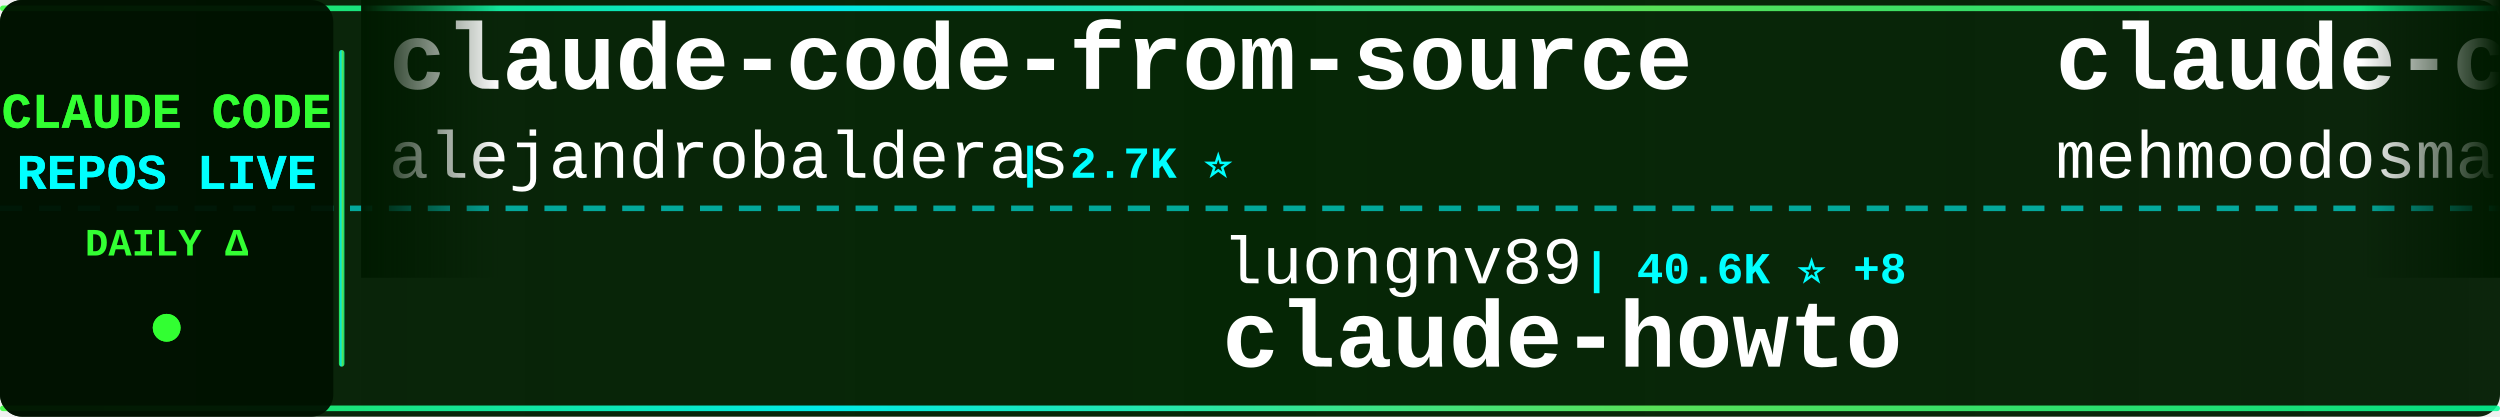
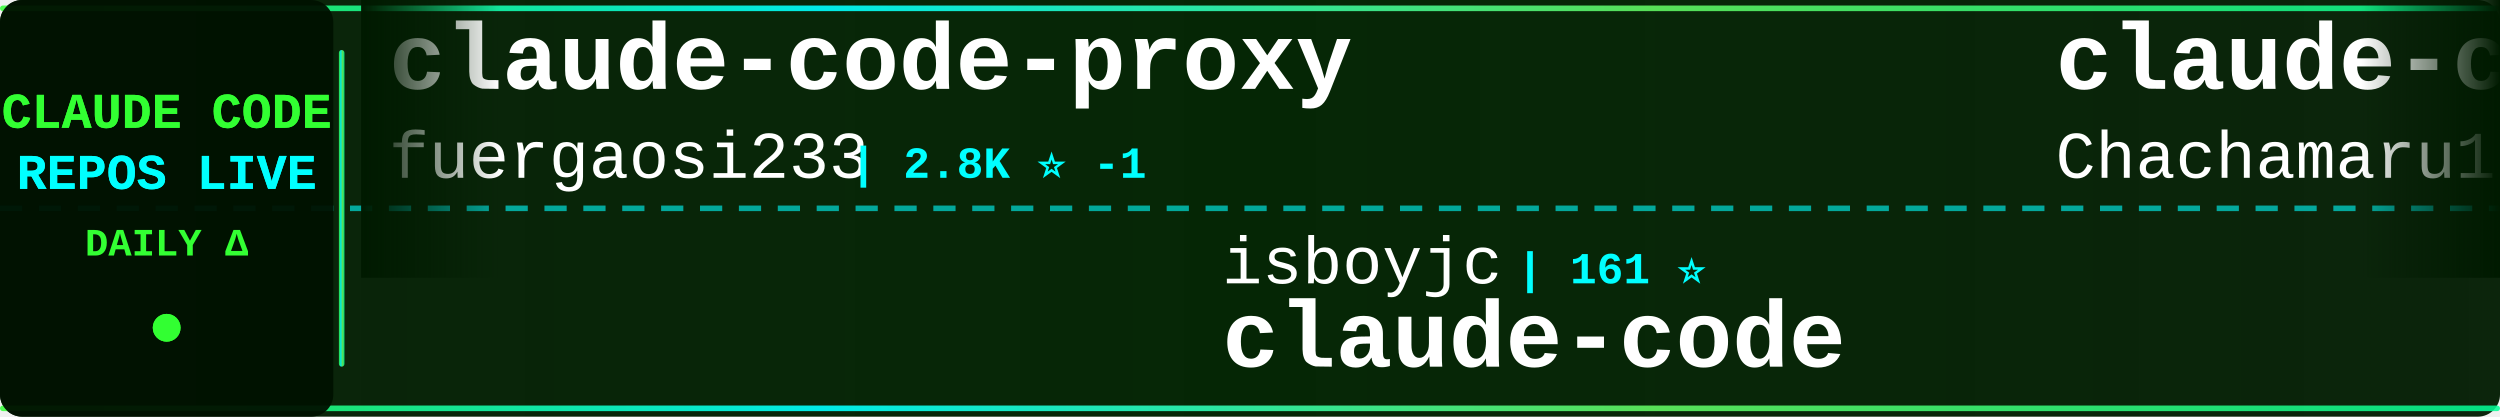
<svg xmlns="http://www.w3.org/2000/svg" width="900" height="150">
  <defs>
    <linearGradient id="tickerBg" x1="0%" y1="0%" x2="100%" y2="0%">
      <stop offset="0%" style="stop-color:#001a00;stop-opacity:0.95" />
      <stop offset="50%" style="stop-color:#002200;stop-opacity:0.98" />
      <stop offset="100%" style="stop-color:#001a00;stop-opacity:0.95" />
    </linearGradient>
    <linearGradient id="borderGrad" x1="0%" y1="0%" x2="100%" y2="0%">
      <stop offset="0%" style="stop-color:#33ff33;stop-opacity:0.85">
        <animate attributeName="stop-opacity" values="0.85;1;0.85" dur="2s" repeatCount="indefinite" />
      </stop>
      <stop offset="33%" style="stop-color:#00ffff;stop-opacity:0.9">
        <animate attributeName="stop-opacity" values="0.9;1;0.9" dur="2.2s" repeatCount="indefinite" />
      </stop>
      <stop offset="66%" style="stop-color:#66ff66;stop-opacity:0.85">
        <animate attributeName="stop-opacity" values="0.85;1;0.85" dur="1.8s" repeatCount="indefinite" />
      </stop>
      <stop offset="100%" style="stop-color:#00ff99;stop-opacity:0.85">
        <animate attributeName="stop-opacity" values="0.85;1;0.85" dur="2s" repeatCount="indefinite" />
      </stop>
    </linearGradient>
    <filter id="textGlow">
      <feGaussianBlur stdDeviation="0.1" result="coloredBlur" />
      <feMerge>
        <feMergeNode in="coloredBlur" />
        <feMergeNode in="SourceGraphic" />
      </feMerge>
    </filter>
    <filter id="metricGlow">
      <feGaussianBlur stdDeviation="0.2" result="coloredBlur" />
      <feMerge>
        <feMergeNode in="coloredBlur" />
        <feMergeNode in="SourceGraphic" />
      </feMerge>
    </filter>
    <linearGradient id="leftFade" x1="0%" y1="0%" x2="100%" y2="0%">
      <stop offset="0%" style="stop-color:#001a00;stop-opacity:1" />
      <stop offset="100%" style="stop-color:#001a00;stop-opacity:0" />
    </linearGradient>
    <linearGradient id="rightFade" x1="0%" y1="0%" x2="100%" y2="0%">
      <stop offset="0%" style="stop-color:#001a00;stop-opacity:0" />
      <stop offset="100%" style="stop-color:#001a00;stop-opacity:1" />
    </linearGradient>
  </defs>
  <rect width="900" height="150" fill="url(#tickerBg)" rx="8" />
  <rect x="0" y="2" width="900" height="2" fill="url(#borderGrad)" rx="1" />
  <rect x="0" y="146" width="900" height="2" fill="url(#borderGrad)" rx="1" />
  <line x1="0" y1="75" x2="900" y2="75" stroke="#00ffff" stroke-width="2" stroke-dasharray="8 6" opacity="0.6" />
  <rect x="0" y="0" width="120" height="150" fill="#001100" opacity="0.95" rx="8" />
  <text x="60" y="46" font-family="'Courier New', monospace" font-size="18" font-weight="bold" fill="#33ff33" text-anchor="middle" filter="url(#textGlow)">
    CLAUDE CODE
  </text>
  <text x="60" y="68" font-family="'Courier New', monospace" font-size="18" font-weight="bold" fill="#00ffff" text-anchor="middle" filter="url(#textGlow)">
    REPOS LIVE
  </text>
  <text x="60" y="92" font-family="'Courier New', monospace" font-size="14" font-weight="bold" fill="#33ff33" text-anchor="middle">
    DAILY Δ
  </text>
  <circle cx="60" cy="118" r="5" fill="#33ff33" filter="url(#metricGlow)">
    <animate attributeName="r" values="4;6;4" dur="1.5s" repeatCount="indefinite" />
    <animate attributeName="opacity" values="0.6;1;0.6" dur="1.5s" repeatCount="indefinite" />
  </circle>
  <rect x="122" y="18" width="2" height="114" fill="url(#borderGrad)" rx="1" />
  <clipPath id="tickerClip">
    <rect x="130" y="0" width="770" height="150" />
  </clipPath>
  <g clip-path="url(#tickerClip)">
    <g id="tickerItems">
      <animateTransform attributeName="transform" attributeType="XML" type="translate" from="0 0" to="-3000 0" dur="54s" repeatCount="indefinite" />
      <g transform="translate(0, 0)">
-         <text x="140" y="32" font-family="'Courier New', monospace" font-size="34" font-weight="bold" fill="#ffffff">claude-code-from-source</text>
-         <text x="140" y="64" font-family="'Courier New', monospace" font-size="24" font-weight="normal" fill="#ffffff" opacity="1.0">alejandrobalderas</text>
-         <text x="366" y="64" font-family="'Courier New', monospace" font-size="16" font-weight="bold" fill="#00ffff"> | 2.7K ⭐</text>
+         <text x="140" y="32" font-family="'Courier New', monospace" font-size="34" font-weight="bold" fill="#ffffff">claude-code-proxy</text>
+         <text x="140" y="64" font-family="'Courier New', monospace" font-size="24" font-weight="normal" fill="#ffffff" opacity="1.0">fuergaosi233</text>
+         <text x="306" y="64" font-family="'Courier New', monospace" font-size="16" font-weight="bold" fill="#00ffff"> | 2.8K ⭐ -1</text>
      </g>
      <g transform="translate(300, 0)">
-         <text x="140" y="102" font-family="'Courier New', monospace" font-size="24" font-weight="normal" fill="#ffffff" opacity="1.0">luongnv89</text>
-         <text x="270" y="102" font-family="'Courier New', monospace" font-size="16" font-weight="bold" fill="#00ffff"> | 40.6K ⭐ +8</text>
-         <text x="140" y="132" font-family="'Courier New', monospace" font-size="34" font-weight="bold" fill="#ffffff">claude-howto</text>
+         <text x="140" y="102" font-family="'Courier New', monospace" font-size="24" font-weight="normal" fill="#ffffff" opacity="1.0">isboyjc</text>
+         <text x="246" y="102" font-family="'Courier New', monospace" font-size="16" font-weight="bold" fill="#00ffff"> | 161 ⭐</text>
+         <text x="140" y="132" font-family="'Courier New', monospace" font-size="34" font-weight="bold" fill="#ffffff">claude-code</text>
      </g>
      <g transform="translate(600, 0)">
-         <text x="140" y="32" font-family="'Courier New', monospace" font-size="34" font-weight="bold" fill="#ffffff">claude-code</text>
-         <text x="140" y="64" font-family="'Courier New', monospace" font-size="24" font-weight="normal" fill="#ffffff" opacity="1.0">mehmoodosman</text>
-         <text x="306" y="64" font-family="'Courier New', monospace" font-size="16" font-weight="bold" fill="#00ffff"> | 172 ⭐</text>
+         <text x="140" y="32" font-family="'Courier New', monospace" font-size="34" font-weight="bold" fill="#ffffff">claude-code-harness</text>
+         <text x="140" y="64" font-family="'Courier New', monospace" font-size="24" font-weight="normal" fill="#ffffff" opacity="1.0">Chachamaru127</text>
+         <text x="318" y="64" font-family="'Courier New', monospace" font-size="16" font-weight="bold" fill="#00ffff"> | 3.0K ⭐ +1</text>
      </g>
      <g transform="translate(900, 0)">
-         <text x="140" y="102" font-family="'Courier New', monospace" font-size="24" font-weight="normal" fill="#ffffff" opacity="1.0">lintsinghua</text>
-         <text x="294" y="102" font-family="'Courier New', monospace" font-size="16" font-weight="bold" fill="#00ffff"> | 4.0K ⭐ +5</text>
-         <text x="140" y="132" font-family="'Courier New', monospace" font-size="34" font-weight="bold" fill="#ffffff">claude-code-book</text>
+         <text x="140" y="102" font-family="'Courier New', monospace" font-size="24" font-weight="normal" fill="#ffffff" opacity="1.0">FlorianBruniaux</text>
+         <text x="342" y="102" font-family="'Courier New', monospace" font-size="16" font-weight="bold" fill="#00ffff"> | 5.6K ⭐ +2</text>
+         <text x="140" y="132" font-family="'Courier New', monospace" font-size="34" font-weight="bold" fill="#ffffff">claude-code-ultimate-gui...</text>
      </g>
      <g transform="translate(1200, 0)">
-         <text x="140" y="32" font-family="'Courier New', monospace" font-size="34" font-weight="bold" fill="#ffffff">skills</text>
-         <text x="140" y="64" font-family="'Courier New', monospace" font-size="24" font-weight="normal" fill="#ffffff" opacity="1.0">anthropics</text>
-         <text x="282" y="64" font-family="'Courier New', monospace" font-size="16" font-weight="bold" fill="#00ffff"> | 164.4K ⭐ +73</text>
+         <text x="140" y="32" font-family="'Courier New', monospace" font-size="34" font-weight="bold" fill="#ffffff">claude-code-workflows</text>
+         <text x="140" y="64" font-family="'Courier New', monospace" font-size="24" font-weight="normal" fill="#ffffff" opacity="1.0">OneRedOak</text>
+         <text x="270" y="64" font-family="'Courier New', monospace" font-size="16" font-weight="bold" fill="#00ffff"> | 3.9K ⭐</text>
      </g>
      <g transform="translate(1500, 0)">
-         <text x="140" y="102" font-family="'Courier New', monospace" font-size="24" font-weight="normal" fill="#ffffff" opacity="1.0">ChinaSiro</text>
-         <text x="270" y="102" font-family="'Courier New', monospace" font-size="16" font-weight="bold" fill="#00ffff"> | 9.6K ⭐ +1</text>
-         <text x="140" y="132" font-family="'Courier New', monospace" font-size="34" font-weight="bold" fill="#ffffff">claude-code-sourcemap</text>
-       </g>
-       <g transform="translate(1800, 0)">
-         <text x="140" y="32" font-family="'Courier New', monospace" font-size="34" font-weight="bold" fill="#ffffff">pi-vs-claude-code</text>
-         <text x="140" y="64" font-family="'Courier New', monospace" font-size="24" font-weight="normal" fill="#ffffff" opacity="1.0">disler</text>
-         <text x="234" y="64" font-family="'Courier New', monospace" font-size="16" font-weight="bold" fill="#00ffff"> | 1.5K ⭐</text>
-       </g>
-       <g transform="translate(2100, 0)">
-         <text x="140" y="102" font-family="'Courier New', monospace" font-size="24" font-weight="normal" fill="#ffffff" opacity="1.0">OrcaWhisper</text>
-         <text x="294" y="102" font-family="'Courier New', monospace" font-size="16" font-weight="bold" fill="#00ffff"> | 86 ⭐</text>
-         <text x="140" y="132" font-family="'Courier New', monospace" font-size="34" font-weight="bold" fill="#ffffff">Claude-Code</text>
-       </g>
-       <g transform="translate(2400, 0)">
-         <text x="140" y="32" font-family="'Courier New', monospace" font-size="34" font-weight="bold" fill="#ffffff">how-claude-code-works</text>
-         <text x="140" y="64" font-family="'Courier New', monospace" font-size="24" font-weight="normal" fill="#ffffff" opacity="1.0">Windy3f3f3f3f</text>
-         <text x="318" y="64" font-family="'Courier New', monospace" font-size="16" font-weight="bold" fill="#00ffff"> | 3.3K ⭐ +1</text>
-       </g>
-       <g transform="translate(2700, 0)">
        <text x="140" y="102" font-family="'Courier New', monospace" font-size="24" font-weight="normal" fill="#ffffff" opacity="1.0">frankbria</text>
        <text x="270" y="102" font-family="'Courier New', monospace" font-size="16" font-weight="bold" fill="#00ffff"> | 9.6K ⭐</text>
        <text x="140" y="132" font-family="'Courier New', monospace" font-size="34" font-weight="bold" fill="#ffffff">ralph-claude-code</text>
      </g>
+       <g transform="translate(1800, 0)">
+         <text x="140" y="32" font-family="'Courier New', monospace" font-size="34" font-weight="bold" fill="#ffffff">awesome-claude-code-tool...</text>
+         <text x="140" y="64" font-family="'Courier New', monospace" font-size="24" font-weight="normal" fill="#ffffff" opacity="1.0">rohitg00</text>
+         <text x="258" y="64" font-family="'Courier New', monospace" font-size="16" font-weight="bold" fill="#00ffff"> | 2.4K ⭐ +1</text>
+       </g>
+       <g transform="translate(2100, 0)">
+         <text x="140" y="102" font-family="'Courier New', monospace" font-size="24" font-weight="normal" fill="#ffffff" opacity="1.0">Yeachan-Heo</text>
+         <text x="294" y="102" font-family="'Courier New', monospace" font-size="16" font-weight="bold" fill="#00ffff"> | 38.1K ⭐ +8</text>
+         <text x="140" y="132" font-family="'Courier New', monospace" font-size="34" font-weight="bold" fill="#ffffff">oh-my-claudecode</text>
+       </g>
+       <g transform="translate(2400, 0)">
+         <text x="140" y="32" font-family="'Courier New', monospace" font-size="34" font-weight="bold" fill="#ffffff">my-claude-code-setup</text>
+         <text x="140" y="64" font-family="'Courier New', monospace" font-size="24" font-weight="normal" fill="#ffffff" opacity="1.0">centminmod</text>
+         <text x="282" y="64" font-family="'Courier New', monospace" font-size="16" font-weight="bold" fill="#00ffff"> | 2.5K ⭐</text>
+       </g>
+       <g transform="translate(2700, 0)">
+         <text x="140" y="102" font-family="'Courier New', monospace" font-size="24" font-weight="normal" fill="#ffffff" opacity="1.0">lintsinghua</text>
+         <text x="294" y="102" font-family="'Courier New', monospace" font-size="16" font-weight="bold" fill="#00ffff"> | 4.0K ⭐ +3</text>
+         <text x="140" y="132" font-family="'Courier New', monospace" font-size="34" font-weight="bold" fill="#ffffff">claude-code-book</text>
+       </g>
      <g transform="translate(3000, 0)">
-         <text x="140" y="32" font-family="'Courier New', monospace" font-size="34" font-weight="bold" fill="#ffffff">claude-code-from-source</text>
-         <text x="140" y="64" font-family="'Courier New', monospace" font-size="24" font-weight="normal" fill="#ffffff" opacity="1.0">alejandrobalderas</text>
-         <text x="366" y="64" font-family="'Courier New', monospace" font-size="16" font-weight="bold" fill="#00ffff"> | 2.7K ⭐</text>
+         <text x="140" y="32" font-family="'Courier New', monospace" font-size="34" font-weight="bold" fill="#ffffff">claude-code-proxy</text>
+         <text x="140" y="64" font-family="'Courier New', monospace" font-size="24" font-weight="normal" fill="#ffffff" opacity="1.0">fuergaosi233</text>
+         <text x="306" y="64" font-family="'Courier New', monospace" font-size="16" font-weight="bold" fill="#00ffff"> | 2.8K ⭐ -1</text>
      </g>
      <g transform="translate(3300, 0)">
-         <text x="140" y="102" font-family="'Courier New', monospace" font-size="24" font-weight="normal" fill="#ffffff" opacity="1.0">luongnv89</text>
-         <text x="270" y="102" font-family="'Courier New', monospace" font-size="16" font-weight="bold" fill="#00ffff"> | 40.6K ⭐ +8</text>
-         <text x="140" y="132" font-family="'Courier New', monospace" font-size="34" font-weight="bold" fill="#ffffff">claude-howto</text>
+         <text x="140" y="102" font-family="'Courier New', monospace" font-size="24" font-weight="normal" fill="#ffffff" opacity="1.0">isboyjc</text>
+         <text x="246" y="102" font-family="'Courier New', monospace" font-size="16" font-weight="bold" fill="#00ffff"> | 161 ⭐</text>
+         <text x="140" y="132" font-family="'Courier New', monospace" font-size="34" font-weight="bold" fill="#ffffff">claude-code</text>
      </g>
      <g transform="translate(3600, 0)">
-         <text x="140" y="32" font-family="'Courier New', monospace" font-size="34" font-weight="bold" fill="#ffffff">claude-code</text>
-         <text x="140" y="64" font-family="'Courier New', monospace" font-size="24" font-weight="normal" fill="#ffffff" opacity="1.0">mehmoodosman</text>
-         <text x="306" y="64" font-family="'Courier New', monospace" font-size="16" font-weight="bold" fill="#00ffff"> | 172 ⭐</text>
+         <text x="140" y="32" font-family="'Courier New', monospace" font-size="34" font-weight="bold" fill="#ffffff">claude-code-harness</text>
+         <text x="140" y="64" font-family="'Courier New', monospace" font-size="24" font-weight="normal" fill="#ffffff" opacity="1.0">Chachamaru127</text>
+         <text x="318" y="64" font-family="'Courier New', monospace" font-size="16" font-weight="bold" fill="#00ffff"> | 3.0K ⭐ +1</text>
      </g>
      <g transform="translate(3900, 0)">
-         <text x="140" y="102" font-family="'Courier New', monospace" font-size="24" font-weight="normal" fill="#ffffff" opacity="1.0">lintsinghua</text>
-         <text x="294" y="102" font-family="'Courier New', monospace" font-size="16" font-weight="bold" fill="#00ffff"> | 4.0K ⭐ +5</text>
-         <text x="140" y="132" font-family="'Courier New', monospace" font-size="34" font-weight="bold" fill="#ffffff">claude-code-book</text>
+         <text x="140" y="102" font-family="'Courier New', monospace" font-size="24" font-weight="normal" fill="#ffffff" opacity="1.0">FlorianBruniaux</text>
+         <text x="342" y="102" font-family="'Courier New', monospace" font-size="16" font-weight="bold" fill="#00ffff"> | 5.6K ⭐ +2</text>
+         <text x="140" y="132" font-family="'Courier New', monospace" font-size="34" font-weight="bold" fill="#ffffff">claude-code-ultimate-gui...</text>
      </g>
    </g>
  </g>
  <rect x="130" y="0" width="50" height="100" fill="url(#leftFade)" />
  <rect x="850" y="0" width="50" height="100" fill="url(#rightFade)" />
</svg>
